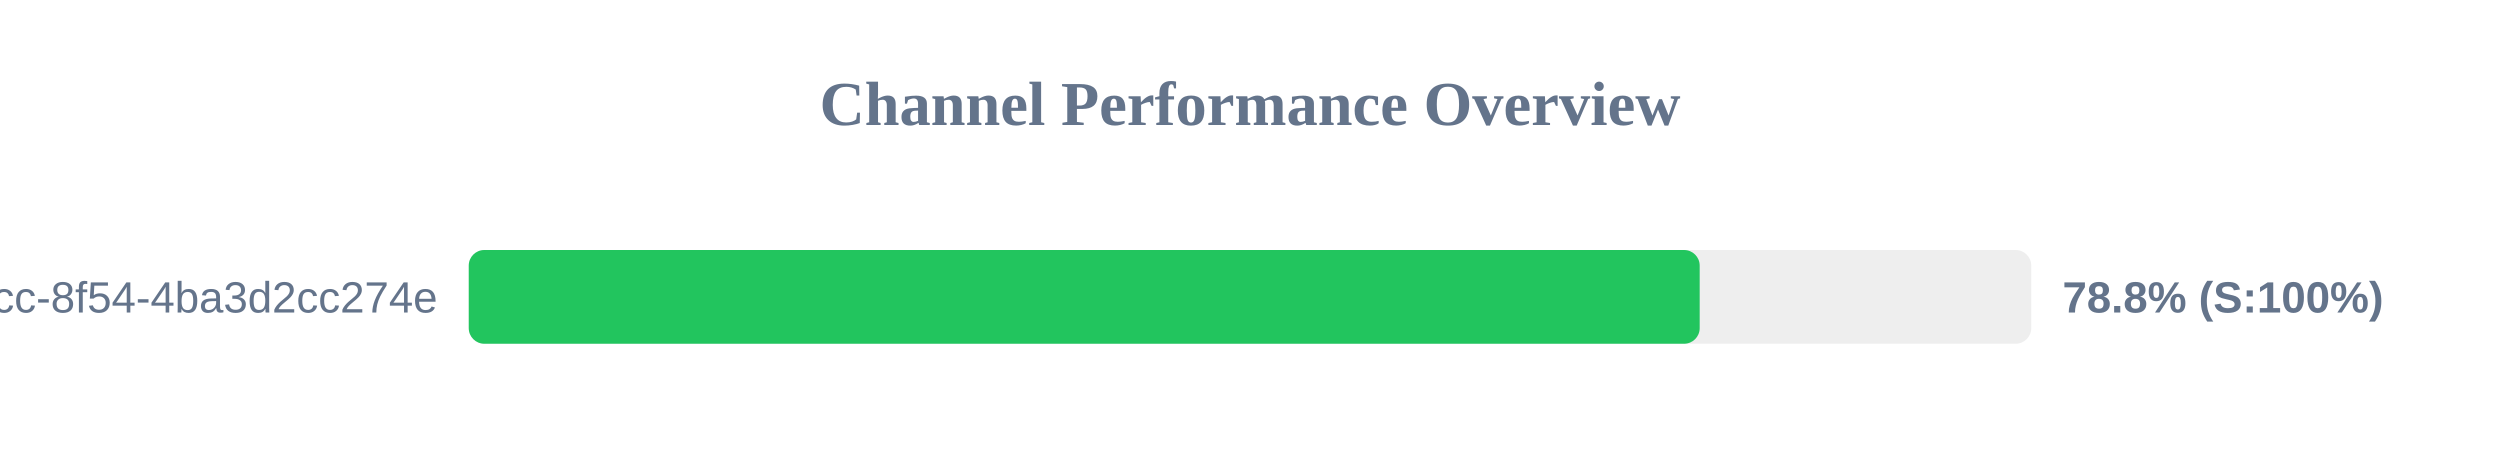
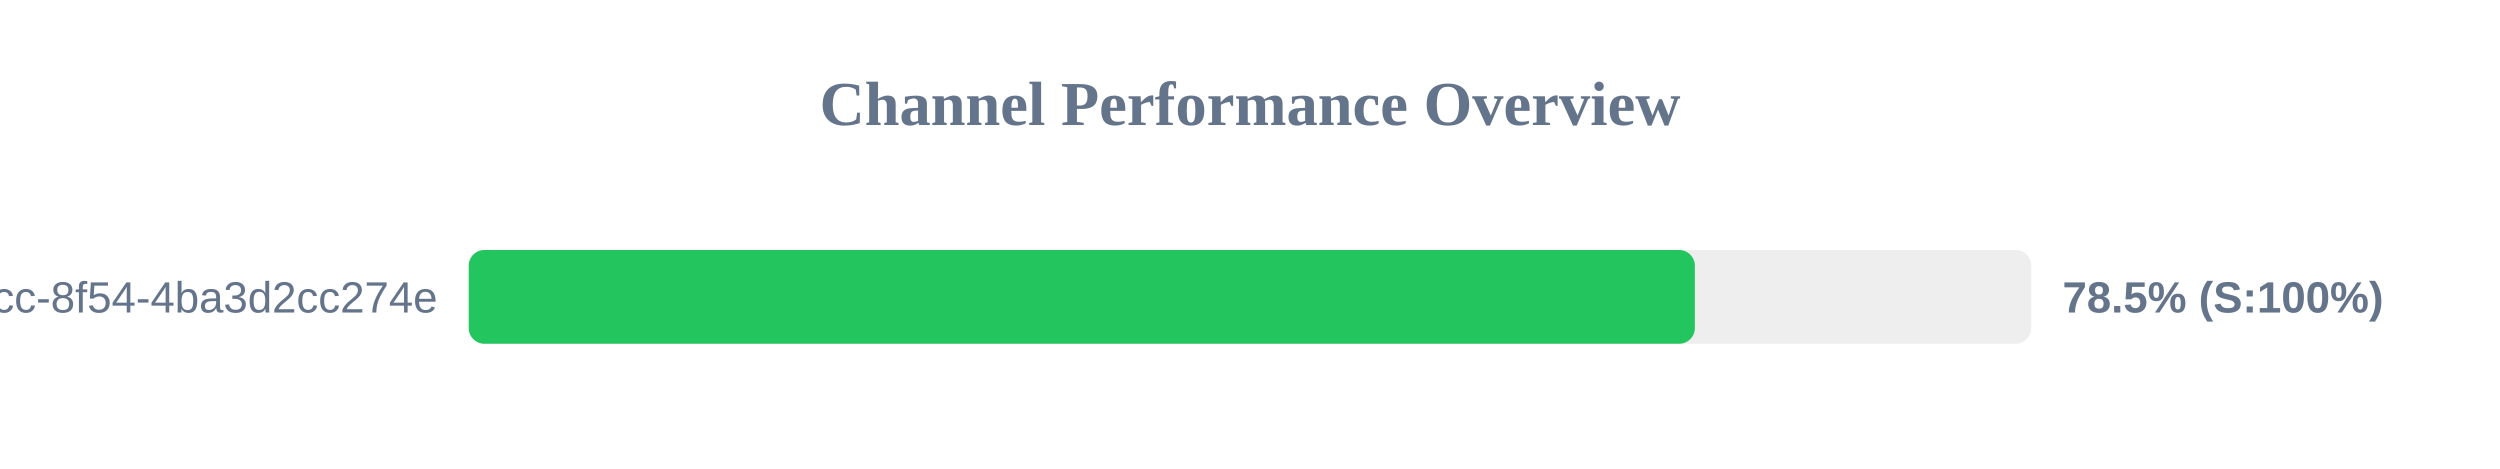
<svg xmlns="http://www.w3.org/2000/svg" width="800" height="150" version="1.1">
  <style>
        .row { font: 14px Arial; fill: #64748b; }
        .score { font: bold 14px Arial; fill: #64748b; }
    </style>
  <text x="400" y="40" text-anchor="middle" font-size="20px" font-weight="bold" fill="#64748b">Channel Performance Overview</text>
  <rect x="150" y="80" width="500" height="30" fill="#eee" rx="5" />
-   <rect x="150" y="80" width="393.9" height="30" fill="#22c55e" rx="5" />
+   <rect x="150" y="80" width="392.35" height="30" fill="#22c55e" rx="5" />
  <text x="140" y="100" text-anchor="end" class="row">?uuid=45cc0b3a-0adb-4dcc-8f54-4ba3d2cc274e</text>
-   <text x="660" y="100" text-anchor="start" class="score">78.8% (S:100%)</text>
+   <text x="660" y="100" text-anchor="start" class="score">78.5% (S:100%)</text>
</svg>
